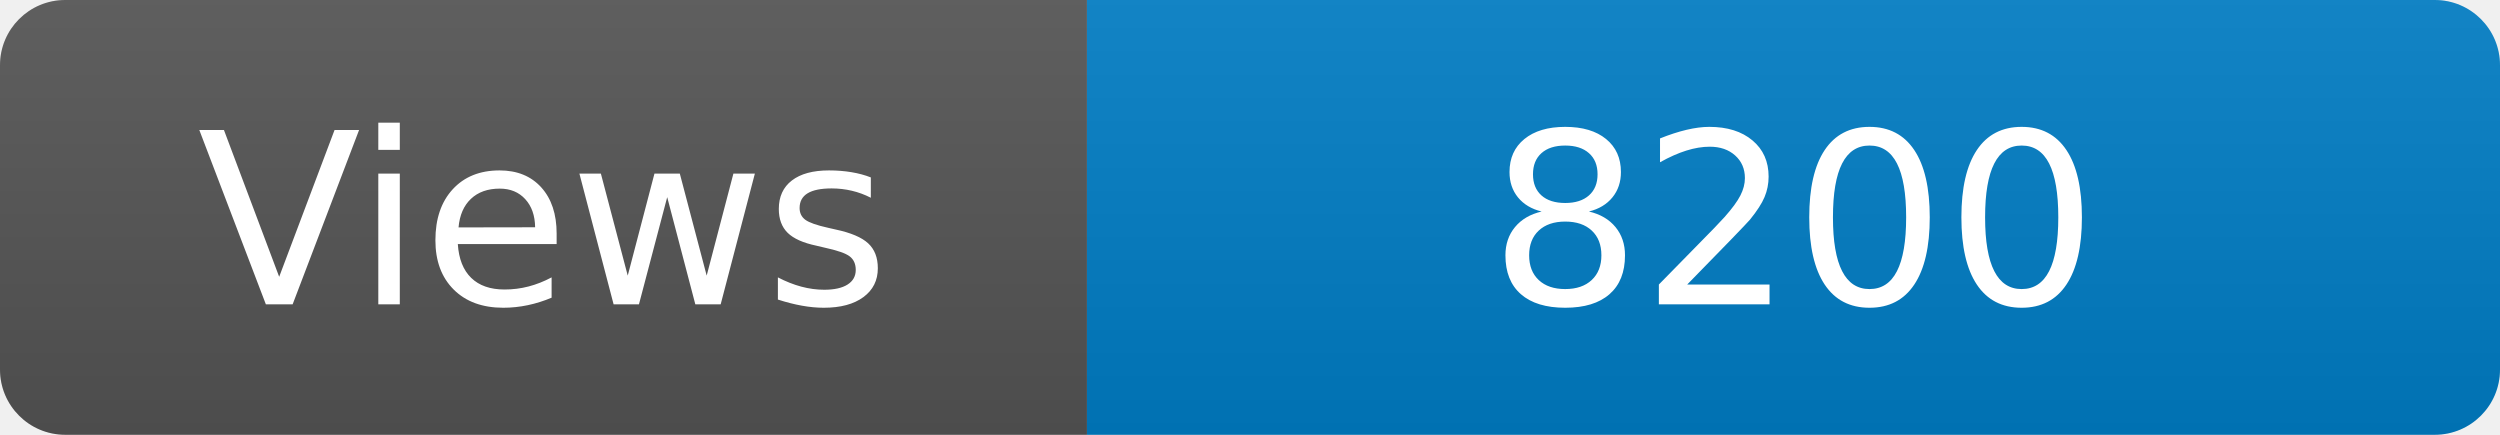
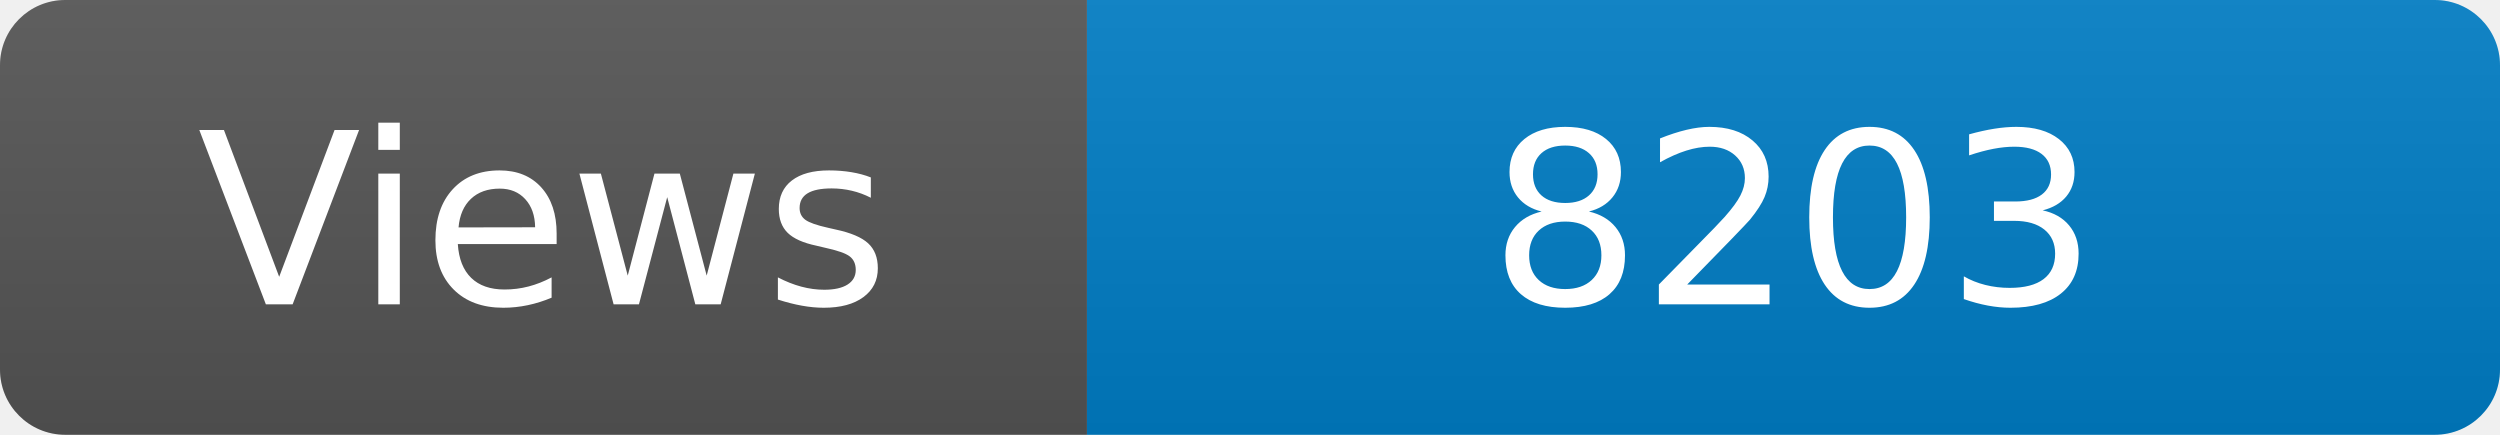
<svg xmlns="http://www.w3.org/2000/svg" width="115" height="20" role="img" aria-label="Maintained?: yes">
  <linearGradient id="s" x2="0" y2="100%">
    <stop offset="0" stop-color="#bbb" stop-opacity=".1" />
    <stop offset="1" stop-opacity=".1" />
  </linearGradient>
  <clipPath id="r">
    <rect width="115" height="20" rx="3" fill="#fff" />
  </clipPath>
  <g clip-path="url(#r)">
    <rect width="50" height="20" fill="#555" />
    <rect x="50" width="160" height="20" fill="#007ec6" />
    <rect width="115" height="20" fill="url(#s)" />
  </g>
  <g fill="#fff" text-anchor="middle" font-family="Verdana,Geneva,DejaVu Sans,sans-serif" font-size="110">
    <text x="250" y="140" transform="scale(.1)" fill="#fff">Views</text>
-     <text x="825" y="140" transform="scale(.1)" fill="#fff">8200</text>
+     <text x="825" y="140" transform="scale(.1)" fill="#fff">8203</text>
  </g>
</svg>
